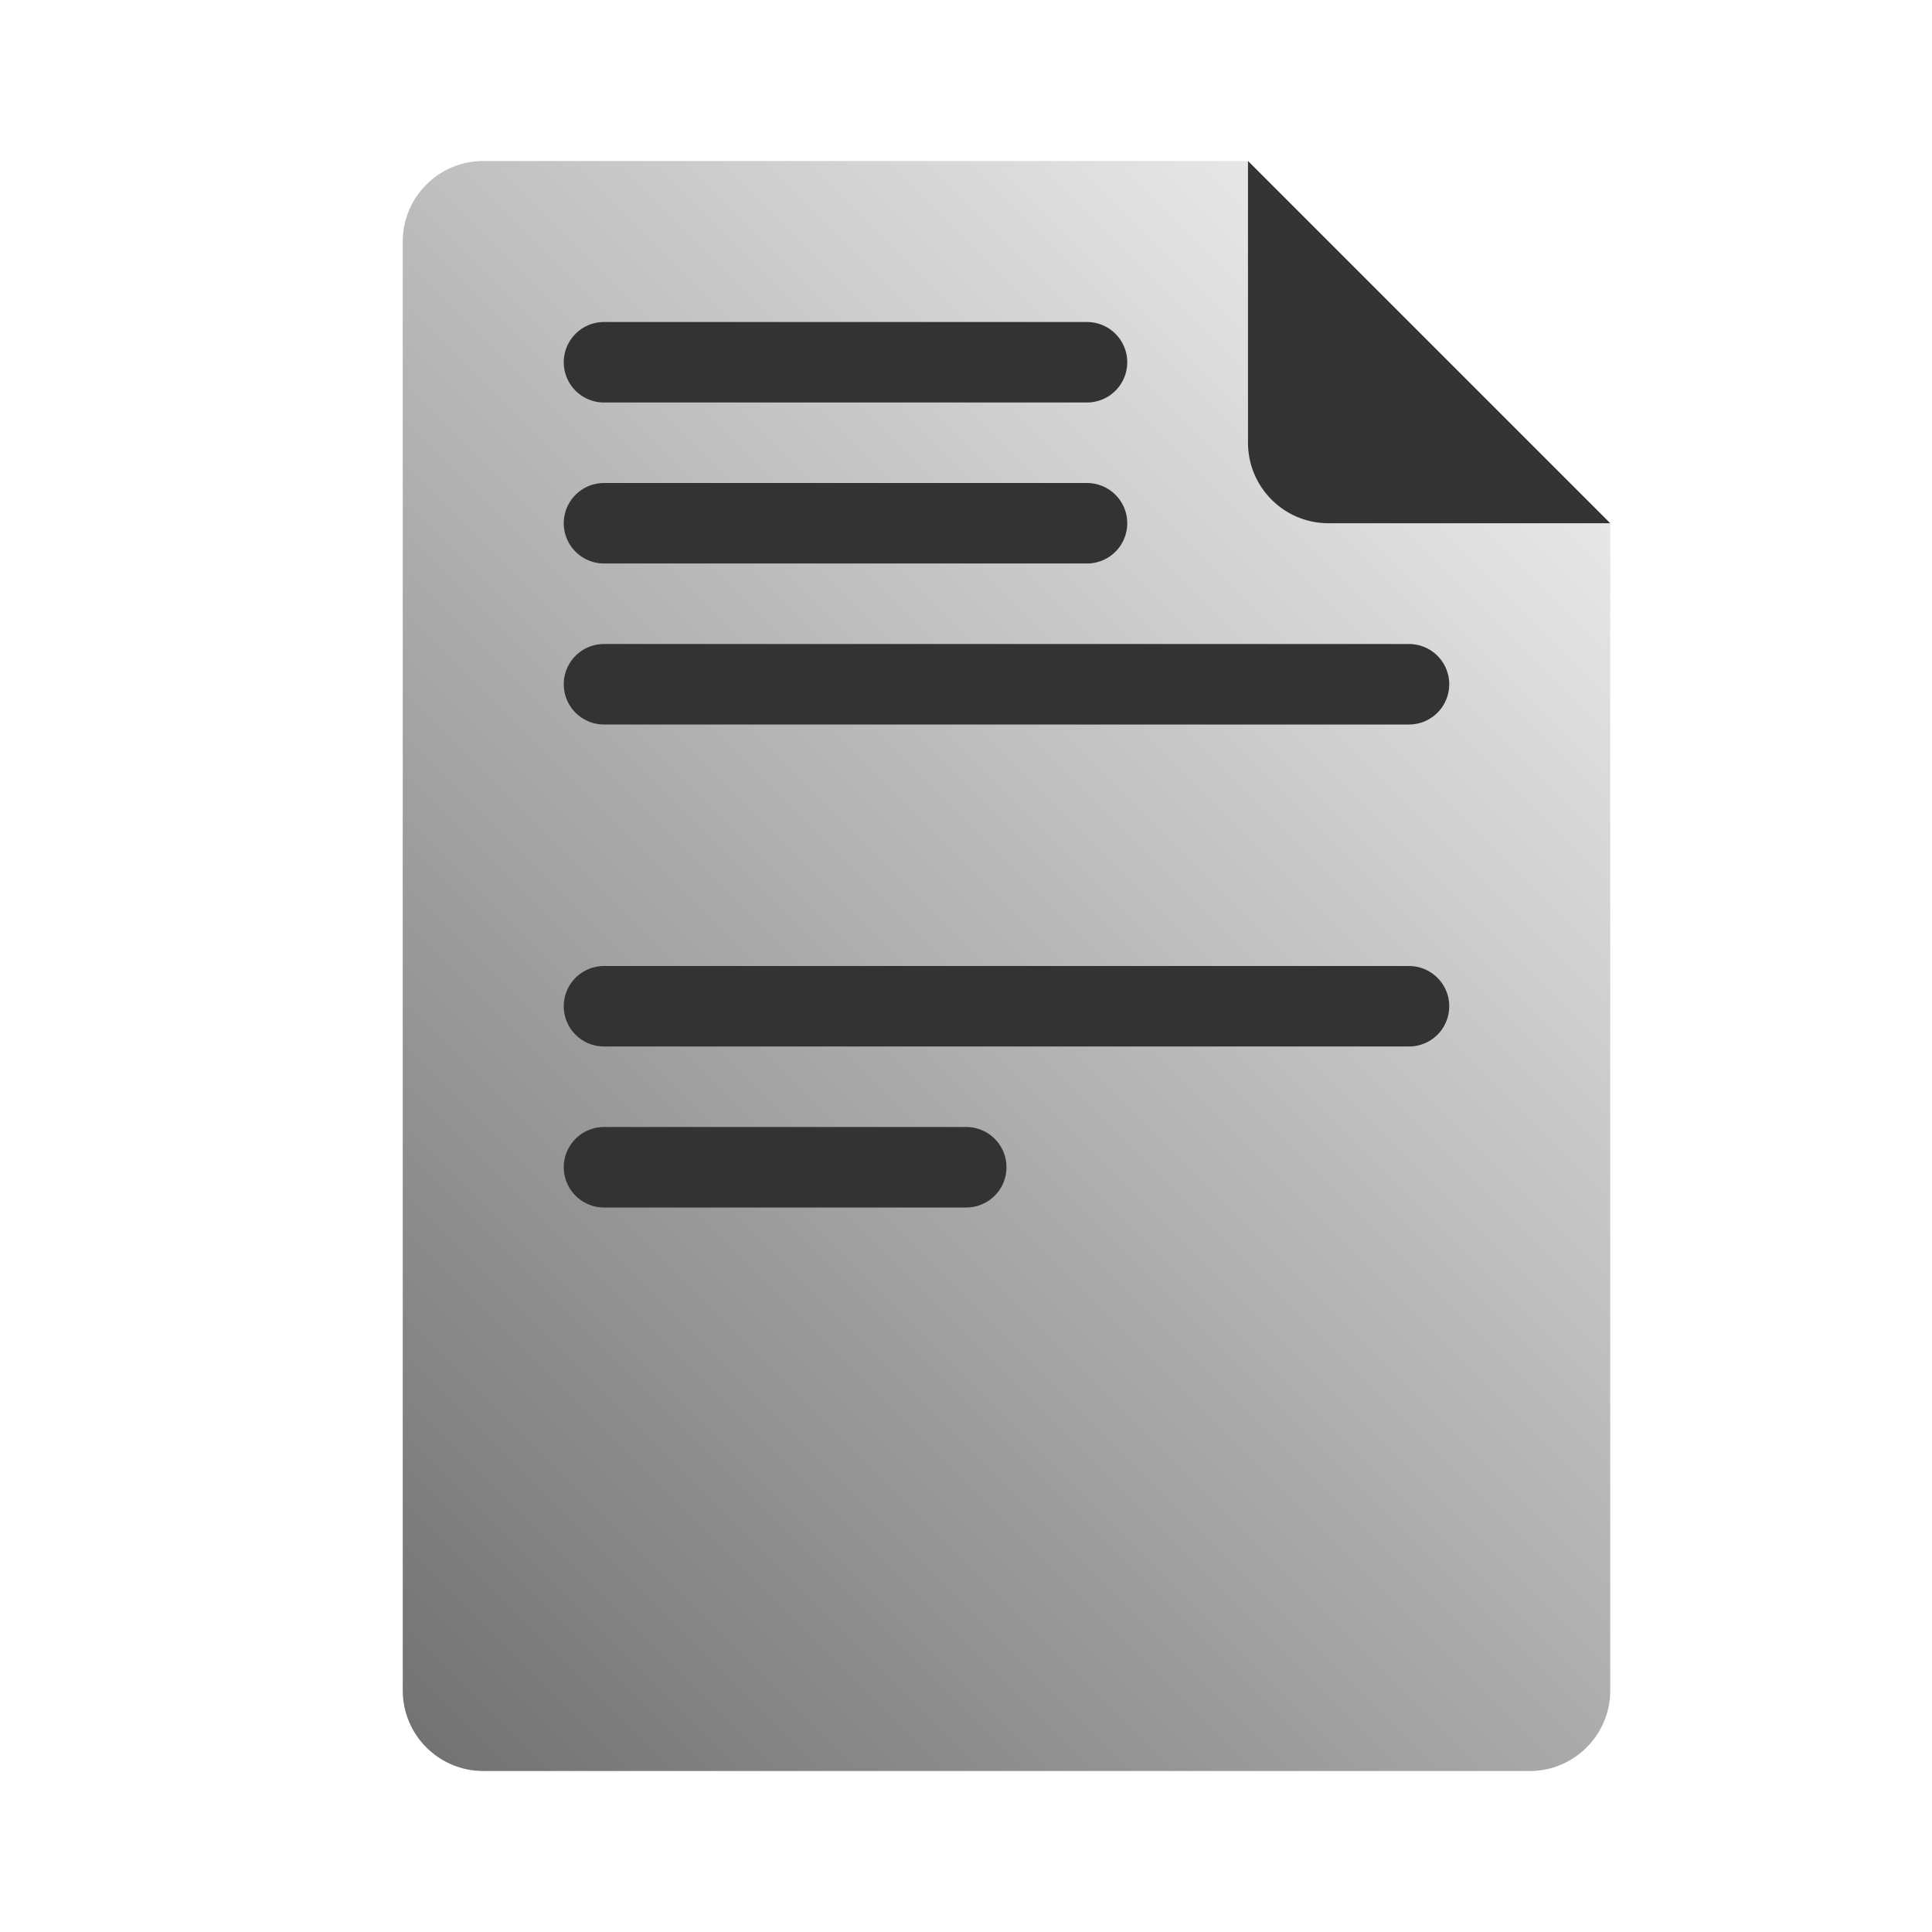
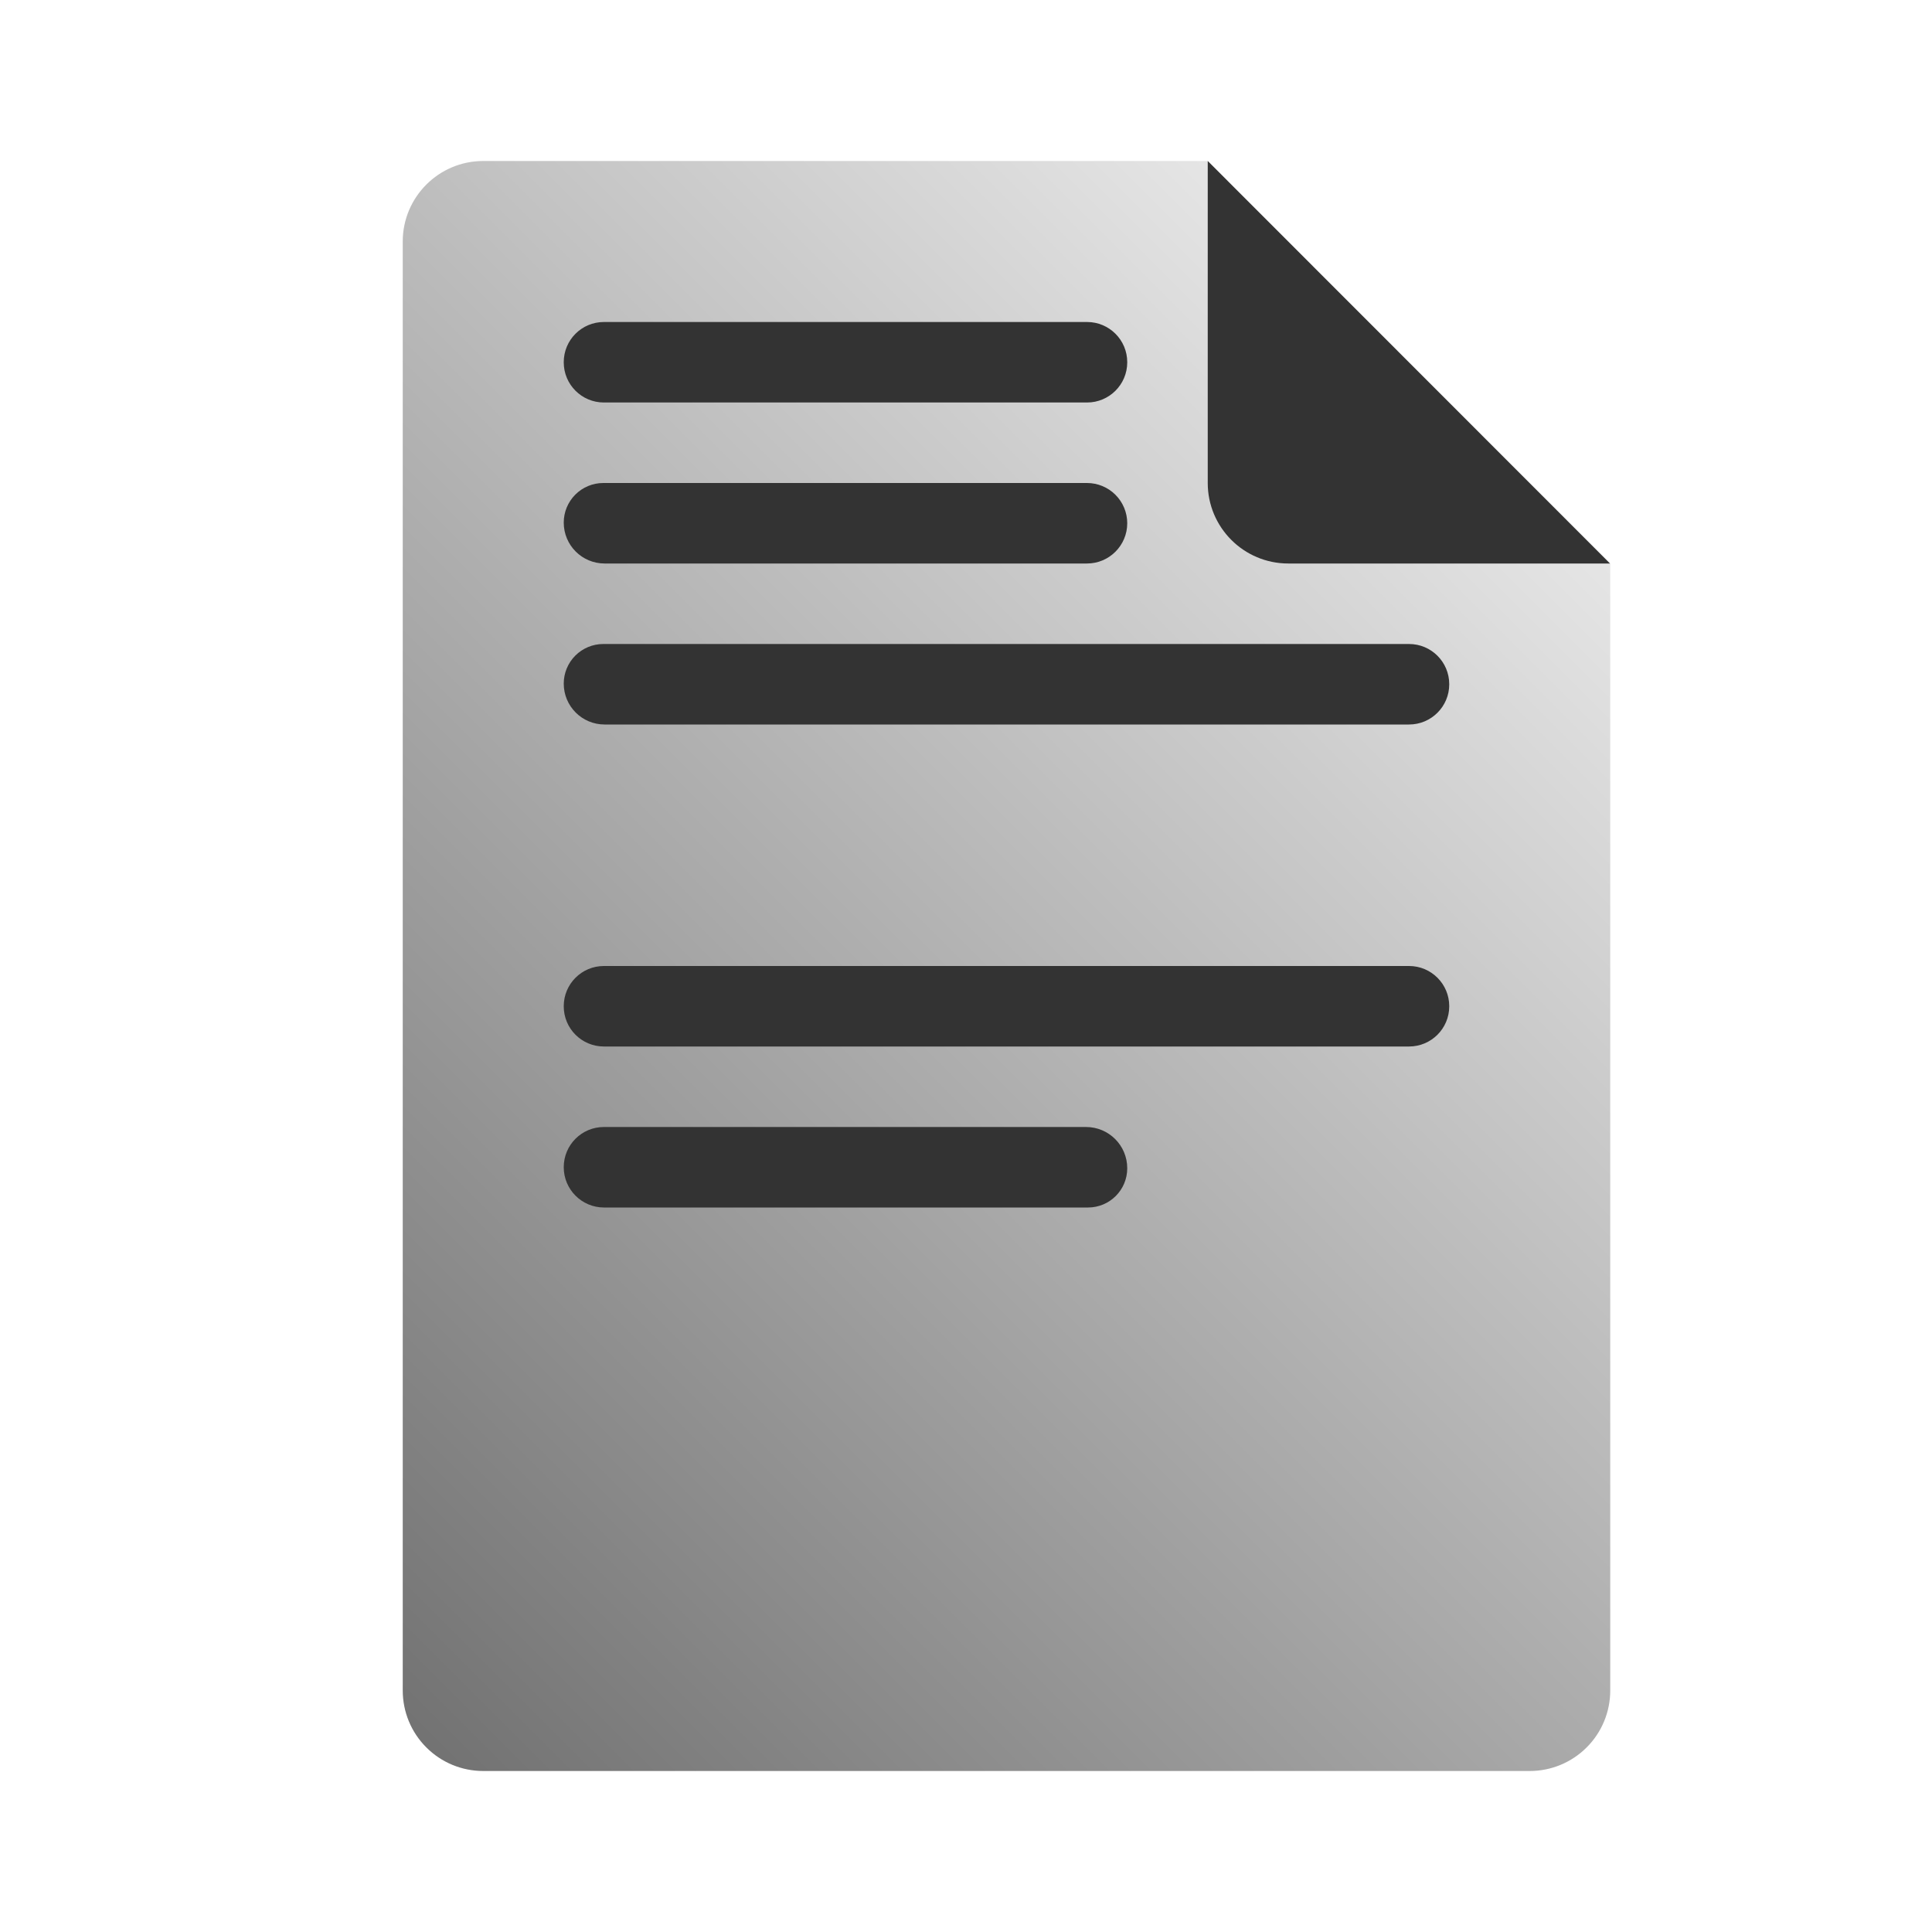
- <svg xmlns="http://www.w3.org/2000/svg" width="100%" height="100%" viewBox="0 0 24 24" version="1.1" xml:space="preserve" style="fill-rule:evenodd;clip-rule:evenodd;stroke-linecap:round;stroke-linejoin:round;stroke-miterlimit:1.5;">
+ <svg xmlns="http://www.w3.org/2000/svg" width="100%" height="100%" viewBox="0 0 24 24" version="1.1" xml:space="preserve" style="fill-rule:evenodd;clip-rule:evenodd;stroke-linejoin:round;stroke-miterlimit:1.414;">
  <rect id="object.real.document" x="0.003" y="0" width="24" height="24" style="fill:none;" />
-   <path d="M20.003,6.5c0,0 0,14.5 0,14.5c0,0.552 -0.448,1 -1,1l-13,0c-0.552,0 -1,-0.448 -1,-1l0,-18c0,-0.552 0.448,-1 1,-1l9.5,0l4.5,4.5Z" style="fill:url(#_Linear1);" />
-   <clipPath id="_clip2">
-     <path d="M20.003,6.5c0,0 0,14.5 0,14.5c0,0.552 -0.448,1 -1,1l-13,0c-0.552,0 -1,-0.448 -1,-1l0,-18c0,-0.552 0.448,-1 1,-1l9.5,0l4.5,4.5Z" />
-   </clipPath>
-   <g clip-path="url(#_clip2)">
-     <path d="M7.503,4.5l6,0" style="fill:none;stroke:#333;stroke-width:1px;" />
-     <path d="M7.503,6.5l6,0" style="fill:none;stroke:#333;stroke-width:1px;" />
-     <path d="M7.503,8.5l10,0" style="fill:none;stroke:#333;stroke-width:1px;" />
-     <path d="M7.503,12.5l10,0" style="fill:none;stroke:#333;stroke-width:1px;" />
-     <path d="M7.503,14.5l4.5,0" style="fill:none;stroke:#333;stroke-width:1px;" />
-   </g>
-   <path d="M15.503,2l4.5,4.5l-3.5,0c-0.552,0 -1,-0.448 -1,-1l0,-3.5Z" style="fill:#333;" />
+   <path d="M15.003,2l5,5c0,0 0,10.645 0,14c0,0.265 -0.105,0.52 -0.293,0.707c-0.188,0.188 -0.442,0.293 -0.707,0.293c-2.727,0 -10.273,0 -13,0c-0.265,0 -0.52,-0.105 -0.707,-0.293c-0.188,-0.187 -0.293,-0.442 -0.293,-0.707c0,-3.414 0,-14.586 0,-18c0,-0.552 0.448,-1 1,-1c2.533,0 9,0 9,0Z" style="fill:url(#_Linear1);" />
+   <path d="M15.003,2l4.997,5c0,0 -2.539,0 -3.997,0c-0.552,0 -1,-0.448 -1,-1c0,-1.459 0,-4 0,-4Z" style="fill:#333;" />
+   <path d="M13.491,14c0.283,0 0.512,0.229 0.512,0.512c0,0 0,0.001 0,0.001c0,0.269 -0.218,0.487 -0.487,0.487c-1.278,0 -4.72,0 -6.013,0c-0.276,0 -0.5,-0.224 -0.5,-0.5c0,0 0,-0.001 0,-0.001c0,-0.276 0.223,-0.499 0.499,-0.499c1.284,0 4.691,0 5.989,0Zm4.013,-2c0.275,0 0.499,0.223 0.499,0.499c0,0.001 0,0.001 0,0.002c0,0.276 -0.224,0.499 -0.499,0.499c-1.831,0 -8.171,0 -10.002,0c-0.276,0 -0.499,-0.223 -0.499,-0.499c0,-0.001 0,-0.001 0,-0.002c0,-0.276 0.223,-0.499 0.499,-0.499c1.831,0 8.171,0 10.002,0Zm0,-4c0.275,0 0.499,0.223 0.499,0.499c0,0.001 0,0.001 0,0.002c0,0.276 -0.224,0.499 -0.499,0.499c-1.828,0 -8.15,0 -9.993,0c-0.281,0 -0.508,-0.227 -0.508,-0.508c0,0 0,-0.001 0,-0.001c0,-0.13 0.052,-0.255 0.144,-0.347c0.092,-0.092 0.217,-0.144 0.347,-0.144c1.821,0 8.176,0 10.01,0Zm-4.001,-2c0.133,0 0.26,0.053 0.353,0.146c0.094,0.094 0.147,0.221 0.147,0.354c0,0.276 -0.224,0.5 -0.5,0.5c-1.286,0 -4.697,0 -5.992,0c-0.281,0 -0.508,-0.227 -0.508,-0.508c0,0 0,-0.001 0,-0.001c0,-0.13 0.052,-0.255 0.144,-0.347c0.092,-0.092 0.217,-0.144 0.347,-0.144c1.282,0 4.717,0 6.009,0Zm0.001,-2c0.275,0 0.499,0.223 0.499,0.499c0,0.001 0,0.001 0,0.002c0,0.276 -0.224,0.499 -0.499,0.499c-1.288,0 -4.714,0 -6.002,0c-0.276,0 -0.499,-0.223 -0.499,-0.499c0,-0.001 0,-0.001 0,-0.002c0,-0.276 0.223,-0.499 0.499,-0.499c1.288,0 4.714,0 6.002,0Z" style="fill:#333;" />
  <defs>
    <linearGradient id="_Linear1" x1="0" y1="0" x2="1" y2="0" gradientUnits="userSpaceOnUse" gradientTransform="matrix(-20,20,-20,-20,22.0029,2)">
      <stop offset="0" style="stop-color:#fff;stop-opacity:1" />
      <stop offset="1" style="stop-color:#666;stop-opacity:1" />
    </linearGradient>
  </defs>
</svg>
